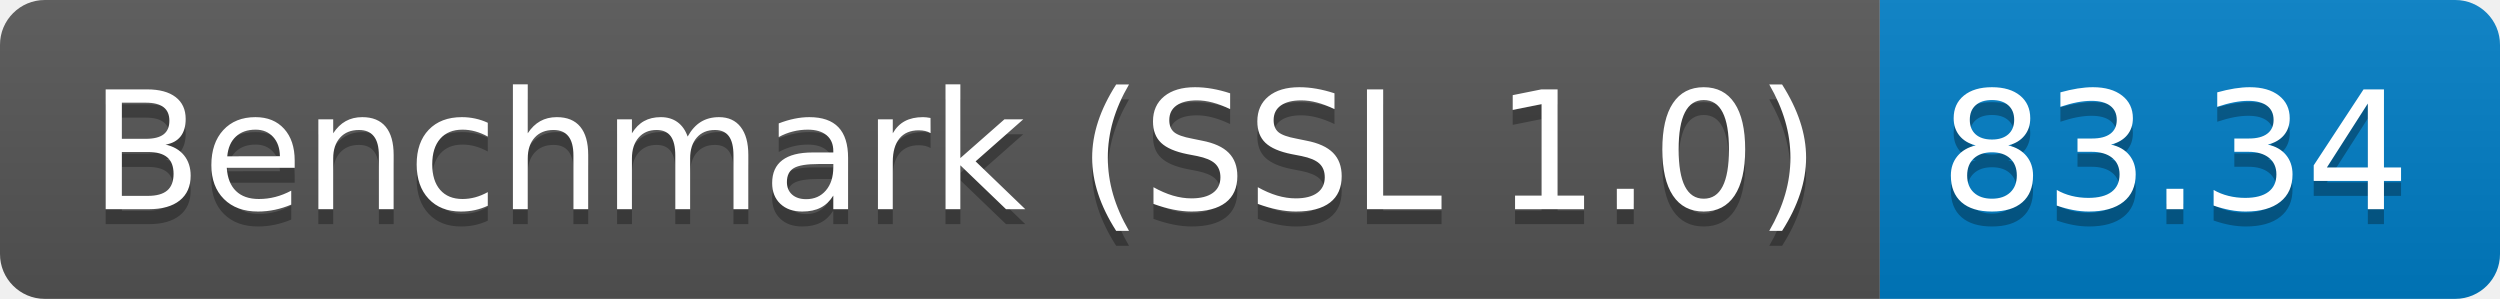
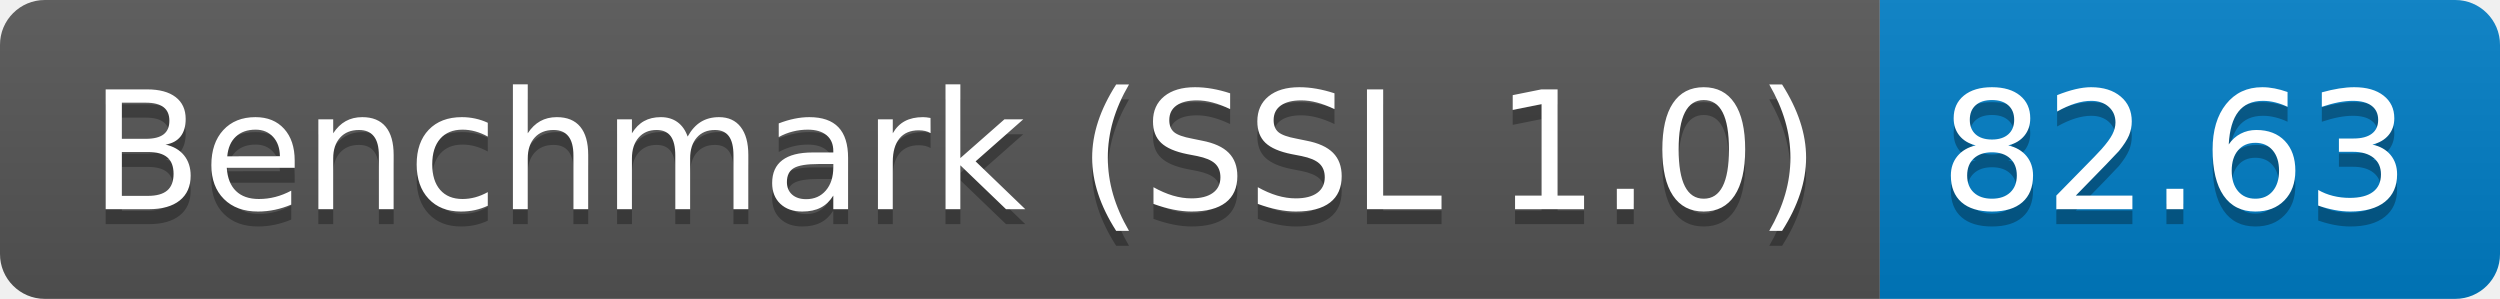
<svg xmlns="http://www.w3.org/2000/svg" height="20" width="167.3">
  <linearGradient id="smooth" x2="0" y2="100%">
    <stop offset="0" stop-color="#bbb" stop-opacity=".1" />
    <stop offset="1" stop-opacity=".1" />
  </linearGradient>
  <clipPath id="round">
    <rect fill="#fff" height="20" rx="3" width="167.3" />
  </clipPath>
  <g clip-path="url(#round)">
    <rect fill="#555" height="20" width="125.8" />
    <rect fill="#007ec6" height="20" width="41.5" x="125.8" />
    <rect fill="url(#smooth)" height="20" width="167.3" />
  </g>
  <g fill="#fff" font-family="DejaVu Sans,Verdana,Geneva,sans-serif" font-size="110" text-anchor="middle">
    <text fill="#010101" fill-opacity=".3" lengthAdjust="spacing" textLength="1158.0" transform="scale(0.1)" x="639.0" y="150">Benchmark (SSL 1.0)</text>
    <text lengthAdjust="spacing" textLength="1158.0" transform="scale(0.1)" x="639.0" y="140">Benchmark (SSL 1.0)</text>
-     <text fill="#010101" fill-opacity=".3" lengthAdjust="spacing" textLength="315.0" transform="scale(0.1)" x="1455.5" y="150">83.34</text>
-     <text lengthAdjust="spacing" textLength="315.0" transform="scale(0.1)" x="1455.5" y="140">83.34</text>
+     <text fill="#010101" fill-opacity=".3" lengthAdjust="spacing" textLength="315.0" transform="scale(0.1)" x="1455.5" y="150">82.63</text>
+     <text lengthAdjust="spacing" textLength="315.0" transform="scale(0.1)" x="1455.5" y="140">82.63</text>
  </g>
</svg>
